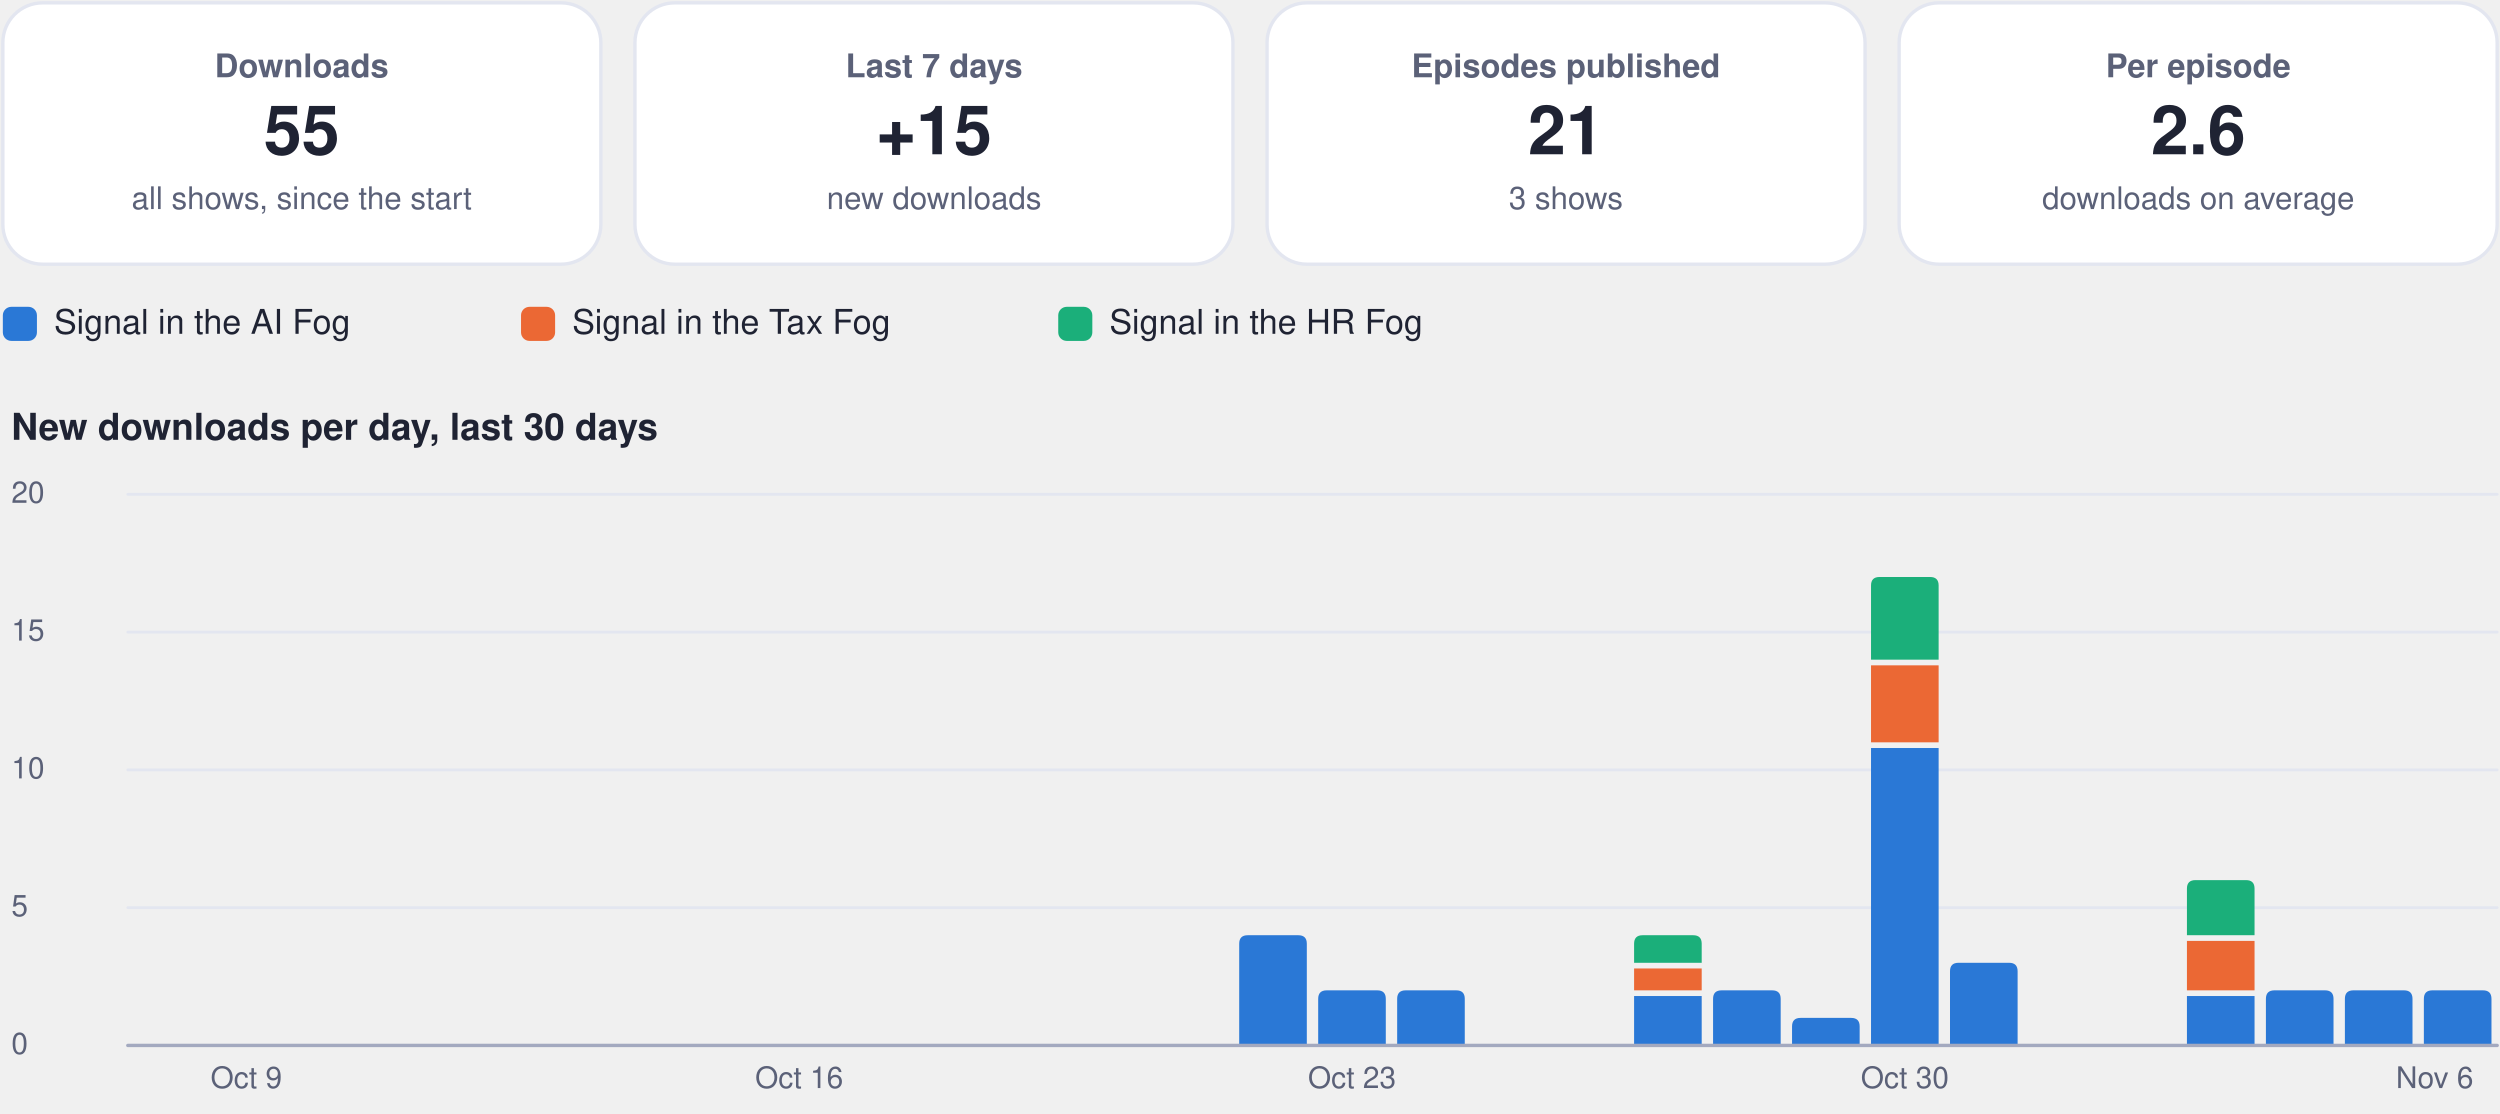
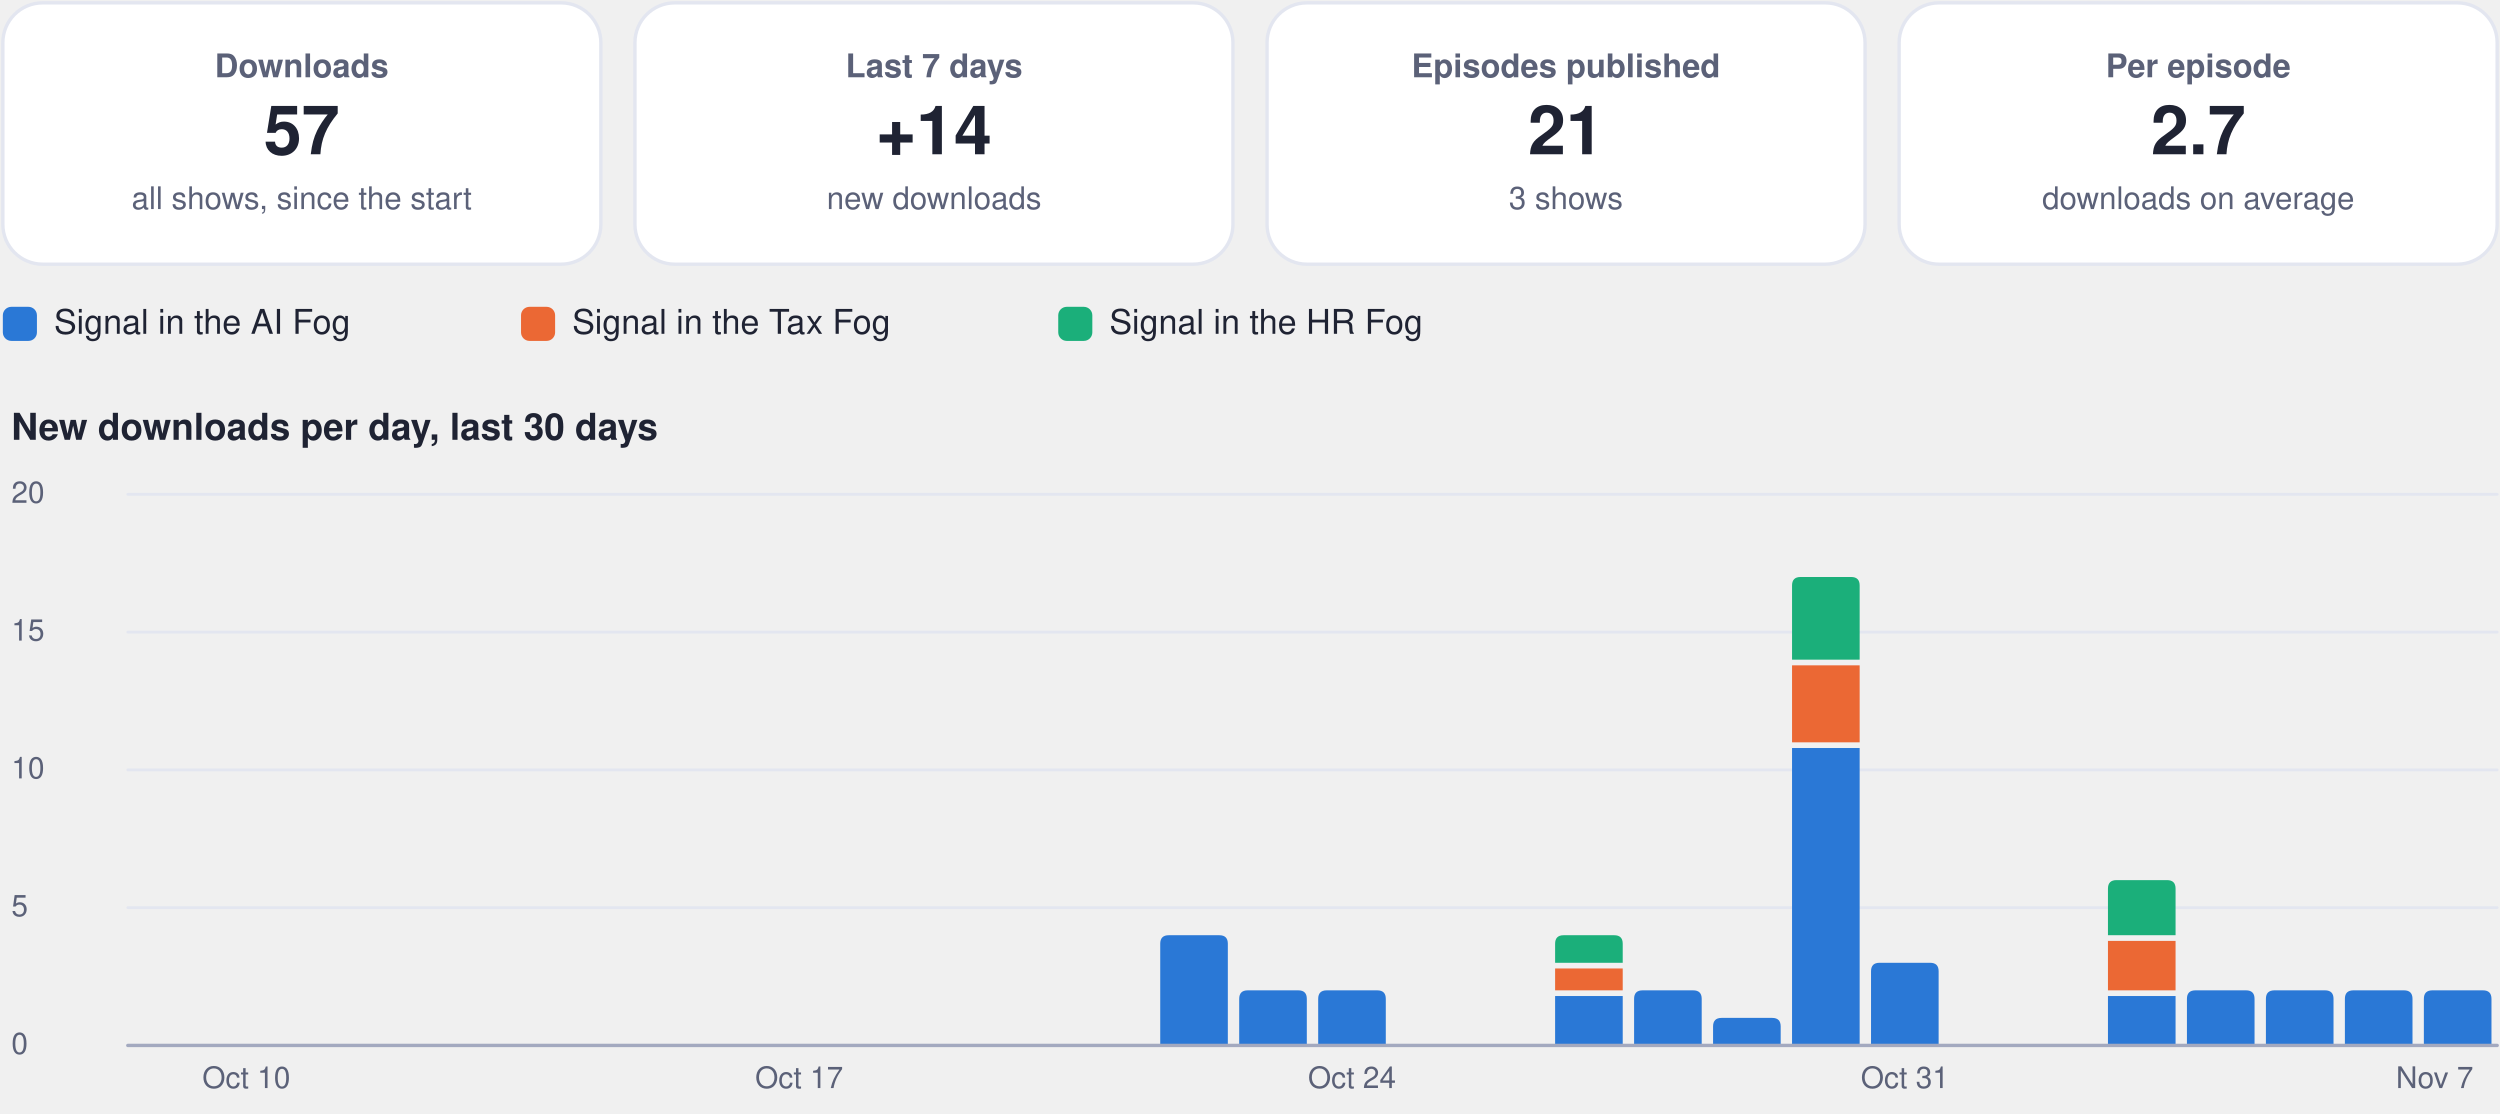
<svg xmlns="http://www.w3.org/2000/svg" viewBox="0 0 880 392" width="880" height="392" role="img" aria-label="Usage dashboard">
  <rect x="1.0" y="1.0" width="210.5" height="92.0" rx="14" fill="#ffffff" stroke="#e3e6f0" stroke-width="1.2" />
  <g class="box">
    <rect x="5.0" y="10.0" width="202.5" height="74.0" rx="12" fill="none" stroke="none" stroke-width="1.2" class="frame" />
    <text x="106.2" y="27.2" font-family="-apple-system, BlinkMacSystemFont, 'Segoe UI', Helvetica, Arial, sans-serif" font-size="11.5" font-weight="600" fill="#5b6178" text-anchor="middle">Downloads</text>
-     <text x="106.2" y="54.3" font-family="-apple-system, BlinkMacSystemFont, 'Segoe UI', Helvetica, Arial, sans-serif" font-size="24" font-weight="750" fill="#1f2333" text-anchor="middle">55</text>
+     <text x="106.2" y="54.3" font-family="-apple-system, BlinkMacSystemFont, 'Segoe UI', Helvetica, Arial, sans-serif" font-size="24" font-weight="750" fill="#1f2333" text-anchor="middle">57</text>
    <text x="106.2" y="73.6" font-family="-apple-system, BlinkMacSystemFont, 'Segoe UI', Helvetica, Arial, sans-serif" font-size="11" font-weight="400" fill="#5b6178" text-anchor="middle">all shows, since the start</text>
  </g>
  <rect x="223.5" y="1.0" width="210.5" height="92.0" rx="14" fill="#ffffff" stroke="#e3e6f0" stroke-width="1.2" />
  <g class="box">
    <rect x="227.5" y="10.0" width="202.5" height="74.0" rx="12" fill="none" stroke="none" stroke-width="1.2" class="frame" />
    <text x="328.8" y="27.2" font-family="-apple-system, BlinkMacSystemFont, 'Segoe UI', Helvetica, Arial, sans-serif" font-size="11.5" font-weight="600" fill="#5b6178" text-anchor="middle">Last 7 days</text>
-     <text x="328.8" y="54.3" font-family="-apple-system, BlinkMacSystemFont, 'Segoe UI', Helvetica, Arial, sans-serif" font-size="24" font-weight="750" fill="#1f2333" text-anchor="middle">+15</text>
+     <text x="328.8" y="54.3" font-family="-apple-system, BlinkMacSystemFont, 'Segoe UI', Helvetica, Arial, sans-serif" font-size="24" font-weight="750" fill="#1f2333" text-anchor="middle">+14</text>
    <text x="328.8" y="73.6" font-family="-apple-system, BlinkMacSystemFont, 'Segoe UI', Helvetica, Arial, sans-serif" font-size="11" font-weight="400" fill="#5b6178" text-anchor="middle">new downloads</text>
  </g>
  <rect x="446.0" y="1.0" width="210.5" height="92.0" rx="14" fill="#ffffff" stroke="#e3e6f0" stroke-width="1.2" />
  <g class="box">
    <rect x="450.0" y="10.0" width="202.5" height="74.0" rx="12" fill="none" stroke="none" stroke-width="1.2" class="frame" />
    <text x="551.2" y="27.2" font-family="-apple-system, BlinkMacSystemFont, 'Segoe UI', Helvetica, Arial, sans-serif" font-size="11.5" font-weight="600" fill="#5b6178" text-anchor="middle">Episodes published</text>
    <text x="551.2" y="54.3" font-family="-apple-system, BlinkMacSystemFont, 'Segoe UI', Helvetica, Arial, sans-serif" font-size="24" font-weight="750" fill="#1f2333" text-anchor="middle">21</text>
    <text x="551.2" y="73.6" font-family="-apple-system, BlinkMacSystemFont, 'Segoe UI', Helvetica, Arial, sans-serif" font-size="11" font-weight="400" fill="#5b6178" text-anchor="middle">3 shows</text>
  </g>
  <rect x="668.5" y="1.0" width="210.5" height="92.0" rx="14" fill="#ffffff" stroke="#e3e6f0" stroke-width="1.2" />
  <g class="box">
    <rect x="672.5" y="10.0" width="202.5" height="74.0" rx="12" fill="none" stroke="none" stroke-width="1.2" class="frame" />
    <text x="773.8" y="27.2" font-family="-apple-system, BlinkMacSystemFont, 'Segoe UI', Helvetica, Arial, sans-serif" font-size="11.5" font-weight="600" fill="#5b6178" text-anchor="middle">Per episode</text>
-     <text x="773.8" y="54.3" font-family="-apple-system, BlinkMacSystemFont, 'Segoe UI', Helvetica, Arial, sans-serif" font-size="24" font-weight="750" fill="#1f2333" text-anchor="middle">2.6</text>
+     <text x="773.8" y="54.3" font-family="-apple-system, BlinkMacSystemFont, 'Segoe UI', Helvetica, Arial, sans-serif" font-size="24" font-weight="750" fill="#1f2333" text-anchor="middle">2.7</text>
    <text x="773.8" y="73.6" font-family="-apple-system, BlinkMacSystemFont, 'Segoe UI', Helvetica, Arial, sans-serif" font-size="11" font-weight="400" fill="#5b6178" text-anchor="middle">downloads on average</text>
  </g>
  <rect x="1.0" y="108.0" width="12.0" height="12.0" rx="3" fill="#2a78d6" stroke="none" stroke-width="1.2" />
  <g class="box">
    <rect x="17.0" y="105.0" width="148.4" height="18.0" rx="12" fill="none" stroke="none" stroke-width="1.2" class="frame" />
    <text x="19.0" y="117.5" font-family="-apple-system, BlinkMacSystemFont, 'Segoe UI', Helvetica, Arial, sans-serif" font-size="12" font-weight="500" fill="#1f2333" text-anchor="start">Signal in the AI Fog</text>
  </g>
  <rect x="183.4" y="108.0" width="12.0" height="12.0" rx="3" fill="#eb6834" stroke="none" stroke-width="1.2" />
  <g class="box">
    <rect x="199.4" y="105.0" width="155.1" height="18.0" rx="12" fill="none" stroke="none" stroke-width="1.2" class="frame" />
    <text x="201.4" y="117.5" font-family="-apple-system, BlinkMacSystemFont, 'Segoe UI', Helvetica, Arial, sans-serif" font-size="12" font-weight="500" fill="#1f2333" text-anchor="start">Signal in the Tax Fog</text>
  </g>
  <rect x="372.5" y="108.0" width="12.0" height="12.0" rx="3" fill="#1baf7a" stroke="none" stroke-width="1.2" />
  <g class="box">
    <rect x="388.5" y="105.0" width="148.4" height="18.0" rx="12" fill="none" stroke="none" stroke-width="1.2" class="frame" />
    <text x="390.5" y="117.5" font-family="-apple-system, BlinkMacSystemFont, 'Segoe UI', Helvetica, Arial, sans-serif" font-size="12" font-weight="500" fill="#1f2333" text-anchor="start">Signal in the HR Fog</text>
  </g>
  <g class="box">
    <rect x="1.0" y="140.0" width="878.0" height="22.0" rx="12" fill="none" stroke="none" stroke-width="1.2" class="frame" />
    <text x="4.0" y="154.8" font-family="-apple-system, BlinkMacSystemFont, 'Segoe UI', Helvetica, Arial, sans-serif" font-size="13" font-weight="700" fill="#1f2333" text-anchor="start">New downloads per day, last 30 days</text>
  </g>
  <path d="M45,368.0 L879,368.0" fill="none" stroke="#e3e6f0" stroke-width="1" stroke-linecap="round" stroke-linejoin="round" />
  <g class="box">
    <rect x="1.0" y="360.0" width="42.0" height="16.0" rx="12" fill="none" stroke="none" stroke-width="1.2" class="frame" />
    <text x="4.0" y="371.0" font-family="-apple-system, BlinkMacSystemFont, 'Segoe UI', Helvetica, Arial, sans-serif" font-size="10.5" font-weight="500" fill="#5b6178" text-anchor="start">0</text>
  </g>
  <path d="M45,319.5 L879,319.5" fill="none" stroke="#e3e6f0" stroke-width="1" stroke-linecap="round" stroke-linejoin="round" />
  <g class="box">
    <rect x="1.0" y="311.5" width="42.0" height="16.0" rx="12" fill="none" stroke="none" stroke-width="1.2" class="frame" />
    <text x="4.0" y="322.5" font-family="-apple-system, BlinkMacSystemFont, 'Segoe UI', Helvetica, Arial, sans-serif" font-size="10.5" font-weight="500" fill="#5b6178" text-anchor="start">5</text>
  </g>
  <path d="M45,271.0 L879,271.0" fill="none" stroke="#e3e6f0" stroke-width="1" stroke-linecap="round" stroke-linejoin="round" />
  <g class="box">
    <rect x="1.0" y="263.0" width="42.0" height="16.0" rx="12" fill="none" stroke="none" stroke-width="1.2" class="frame" />
    <text x="4.0" y="274.0" font-family="-apple-system, BlinkMacSystemFont, 'Segoe UI', Helvetica, Arial, sans-serif" font-size="10.5" font-weight="500" fill="#5b6178" text-anchor="start">10</text>
  </g>
  <path d="M45,222.5 L879,222.5" fill="none" stroke="#e3e6f0" stroke-width="1" stroke-linecap="round" stroke-linejoin="round" />
  <g class="box">
    <rect x="1.0" y="214.5" width="42.0" height="16.0" rx="12" fill="none" stroke="none" stroke-width="1.2" class="frame" />
    <text x="4.0" y="225.5" font-family="-apple-system, BlinkMacSystemFont, 'Segoe UI', Helvetica, Arial, sans-serif" font-size="10.5" font-weight="500" fill="#5b6178" text-anchor="start">15</text>
  </g>
  <path d="M45,174.0 L879,174.0" fill="none" stroke="#e3e6f0" stroke-width="1" stroke-linecap="round" stroke-linejoin="round" />
  <g class="box">
    <rect x="1.0" y="166.0" width="42.0" height="16.0" rx="12" fill="none" stroke="none" stroke-width="1.2" class="frame" />
    <text x="4.0" y="177.0" font-family="-apple-system, BlinkMacSystemFont, 'Segoe UI', Helvetica, Arial, sans-serif" font-size="10.5" font-weight="500" fill="#5b6178" text-anchor="start">20</text>
  </g>
  <g class="box">
    <rect x="64.7" y="372.0" width="44.0" height="16.0" rx="12" fill="none" stroke="none" stroke-width="1.2" class="frame" />
-     <text x="86.7" y="383.0" font-family="-apple-system, BlinkMacSystemFont, 'Segoe UI', Helvetica, Arial, sans-serif" font-size="10.5" font-weight="500" fill="#5b6178" text-anchor="middle">Oct 9</text>
+     <text x="86.7" y="383.0" font-family="-apple-system, BlinkMacSystemFont, 'Segoe UI', Helvetica, Arial, sans-serif" font-size="10.5" font-weight="500" fill="#5b6178" text-anchor="middle">Oct 10</text>
  </g>
  <g class="box">
    <rect x="259.3" y="372.0" width="44.0" height="16.0" rx="12" fill="none" stroke="none" stroke-width="1.2" class="frame" />
-     <text x="281.3" y="383.0" font-family="-apple-system, BlinkMacSystemFont, 'Segoe UI', Helvetica, Arial, sans-serif" font-size="10.5" font-weight="500" fill="#5b6178" text-anchor="middle">Oct 16</text>
+     <text x="281.3" y="383.0" font-family="-apple-system, BlinkMacSystemFont, 'Segoe UI', Helvetica, Arial, sans-serif" font-size="10.5" font-weight="500" fill="#5b6178" text-anchor="middle">Oct 17</text>
  </g>
-   <path d="M436.2,368.0 L436.2,332.2 Q436.2,329.2 439.2,329.2 L457.0,329.2 Q460.0,329.2 460.0,332.2 L460.0,368.0 Z" fill="#2a78d6" />
+   <path d="M408.4,368.0 L408.4,332.2 Q408.4,329.2 411.4,329.2 L429.2,329.2 Q432.2,329.2 432.2,332.2 L432.2,368.0 Z" fill="#2a78d6" />
+   <path d="M436.2,368.0 L436.2,351.6 Q436.2,348.6 439.2,348.6 L457.0,348.6 Q460.0,348.6 460.0,351.6 L460.0,368.0 Z" fill="#2a78d6" />
  <path d="M464.0,368.0 L464.0,351.6 Q464.0,348.6 467.0,348.6 L484.8,348.6 Q487.8,348.6 487.8,351.6 L487.8,368.0 Z" fill="#2a78d6" />
  <g class="box">
    <rect x="453.9" y="372.0" width="44.0" height="16.0" rx="12" fill="none" stroke="none" stroke-width="1.2" class="frame" />
-     <text x="475.9" y="383.0" font-family="-apple-system, BlinkMacSystemFont, 'Segoe UI', Helvetica, Arial, sans-serif" font-size="10.5" font-weight="500" fill="#5b6178" text-anchor="middle">Oct 23</text>
+     <text x="475.9" y="383.0" font-family="-apple-system, BlinkMacSystemFont, 'Segoe UI', Helvetica, Arial, sans-serif" font-size="10.5" font-weight="500" fill="#5b6178" text-anchor="middle">Oct 24</text>
  </g>
-   <path d="M491.8,368.0 L491.8,351.6 Q491.8,348.6 494.8,348.6 L512.6,348.6 Q515.6,348.6 515.6,351.6 L515.6,368.0 Z" fill="#2a78d6" />
-   <path d="M575.2,350.6 h23.8 v17.4 h-23.8 Z" fill="#2a78d6" />
-   <path d="M575.2,340.9 h23.8 v7.7 h-23.8 Z" fill="#eb6834" />
-   <path d="M575.2,338.9 L575.2,332.2 Q575.2,329.2 578.2,329.2 L596.0,329.2 Q599.0,329.2 599.0,332.2 L599.0,338.9 Z" fill="#1baf7a" />
-   <path d="M603.0,368.0 L603.0,351.6 Q603.0,348.6 606.0,348.6 L623.8,348.6 Q626.8,348.6 626.8,351.6 L626.8,368.0 Z" fill="#2a78d6" />
-   <path d="M630.8,368.0 L630.8,361.3 Q630.8,358.3 633.8,358.3 L651.6,358.3 Q654.6,358.3 654.6,361.3 L654.6,368.0 Z" fill="#2a78d6" />
-   <path d="M658.6,263.3 h23.8 v104.7 h-23.8 Z" fill="#2a78d6" />
-   <path d="M658.6,234.2 h23.8 v27.1 h-23.8 Z" fill="#eb6834" />
-   <path d="M658.6,232.2 L658.6,206.1 Q658.6,203.1 661.6,203.1 L679.4,203.1 Q682.4,203.1 682.4,206.1 L682.4,232.2 Z" fill="#1baf7a" />
+   <path d="M547.4,350.6 h23.8 v17.4 h-23.8 Z" fill="#2a78d6" />
+   <path d="M547.4,340.9 h23.8 v7.7 h-23.8 Z" fill="#eb6834" />
+   <path d="M547.4,338.9 L547.4,332.2 Q547.4,329.2 550.4,329.2 L568.2,329.2 Q571.2,329.2 571.2,332.2 L571.2,338.9 Z" fill="#1baf7a" />
+   <path d="M575.2,368.0 L575.2,351.6 Q575.2,348.6 578.2,348.6 L596.0,348.6 Q599.0,348.6 599.0,351.6 L599.0,368.0 Z" fill="#2a78d6" />
+   <path d="M603.0,368.0 L603.0,361.3 Q603.0,358.3 606.0,358.3 L623.8,358.3 Q626.8,358.3 626.8,361.3 L626.8,368.0 Z" fill="#2a78d6" />
+   <path d="M630.8,263.3 h23.8 v104.7 h-23.8 Z" fill="#2a78d6" />
+   <path d="M630.8,234.2 h23.8 v27.1 h-23.8 Z" fill="#eb6834" />
+   <path d="M630.8,232.2 L630.8,206.1 Q630.8,203.1 633.8,203.1 L651.6,203.1 Q654.6,203.1 654.6,206.1 L654.6,232.2 Z" fill="#1baf7a" />
+   <path d="M658.6,368.0 L658.6,341.9 Q658.6,338.9 661.6,338.9 L679.4,338.9 Q682.4,338.9 682.4,341.9 L682.4,368.0 Z" fill="#2a78d6" />
  <g class="box">
    <rect x="648.5" y="372.0" width="44.0" height="16.0" rx="12" fill="none" stroke="none" stroke-width="1.2" class="frame" />
-     <text x="670.5" y="383.0" font-family="-apple-system, BlinkMacSystemFont, 'Segoe UI', Helvetica, Arial, sans-serif" font-size="10.5" font-weight="500" fill="#5b6178" text-anchor="middle">Oct 30</text>
+     <text x="670.5" y="383.0" font-family="-apple-system, BlinkMacSystemFont, 'Segoe UI', Helvetica, Arial, sans-serif" font-size="10.5" font-weight="500" fill="#5b6178" text-anchor="middle">Oct 31</text>
  </g>
-   <path d="M686.4,368.0 L686.4,341.9 Q686.4,338.9 689.4,338.9 L707.2,338.9 Q710.2,338.9 710.2,341.9 L710.2,368.0 Z" fill="#2a78d6" />
-   <path d="M769.8,350.6 h23.8 v17.4 h-23.8 Z" fill="#2a78d6" />
-   <path d="M769.8,331.2 h23.8 v17.4 h-23.8 Z" fill="#eb6834" />
-   <path d="M769.8,329.2 L769.8,312.8 Q769.8,309.8 772.8,309.8 L790.6,309.8 Q793.6,309.8 793.6,312.8 L793.6,329.2 Z" fill="#1baf7a" />
+   <path d="M742.0,350.6 h23.8 v17.4 h-23.8 Z" fill="#2a78d6" />
+   <path d="M742.0,331.2 h23.8 v17.4 h-23.8 Z" fill="#eb6834" />
+   <path d="M742.0,329.2 L742.0,312.8 Q742.0,309.8 745.0,309.8 L762.8,309.8 Q765.8,309.8 765.8,312.8 L765.8,329.2 Z" fill="#1baf7a" />
+   <path d="M769.8,368.0 L769.8,351.6 Q769.8,348.6 772.8,348.6 L790.6,348.6 Q793.6,348.6 793.6,351.6 L793.6,368.0 Z" fill="#2a78d6" />
  <path d="M797.6,368.0 L797.6,351.6 Q797.6,348.6 800.6,348.6 L818.4,348.6 Q821.4,348.6 821.4,351.6 L821.4,368.0 Z" fill="#2a78d6" />
  <path d="M825.4,368.0 L825.4,351.6 Q825.4,348.6 828.4,348.6 L846.2,348.6 Q849.2,348.6 849.2,351.6 L849.2,368.0 Z" fill="#2a78d6" />
  <path d="M853.2,368.0 L853.2,351.6 Q853.2,348.6 856.2,348.6 L874.0,348.6 Q877.0,348.6 877.0,351.6 L877.0,368.0 Z" fill="#2a78d6" />
  <g class="box">
    <rect x="835.0" y="372.0" width="44.0" height="16.0" rx="12" fill="none" stroke="none" stroke-width="1.2" class="frame" />
-     <text x="857.0" y="383.0" font-family="-apple-system, BlinkMacSystemFont, 'Segoe UI', Helvetica, Arial, sans-serif" font-size="10.5" font-weight="500" fill="#5b6178" text-anchor="middle">Nov 6</text>
+     <text x="857.0" y="383.0" font-family="-apple-system, BlinkMacSystemFont, 'Segoe UI', Helvetica, Arial, sans-serif" font-size="10.5" font-weight="500" fill="#5b6178" text-anchor="middle">Nov 7</text>
  </g>
  <path d="M45,368 L879,368" fill="none" stroke="#a3a9bf" stroke-width="1.2" stroke-linecap="round" stroke-linejoin="round" />
</svg>
